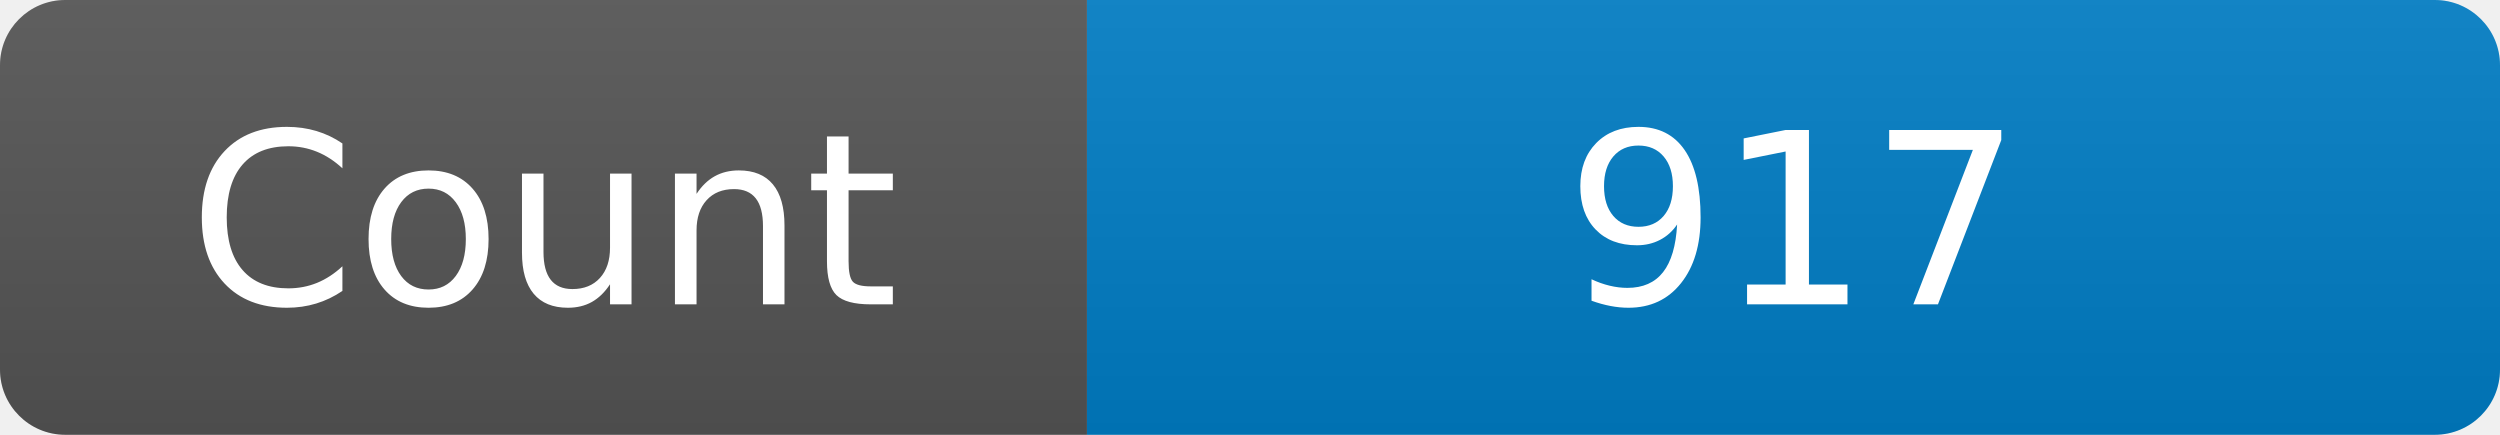
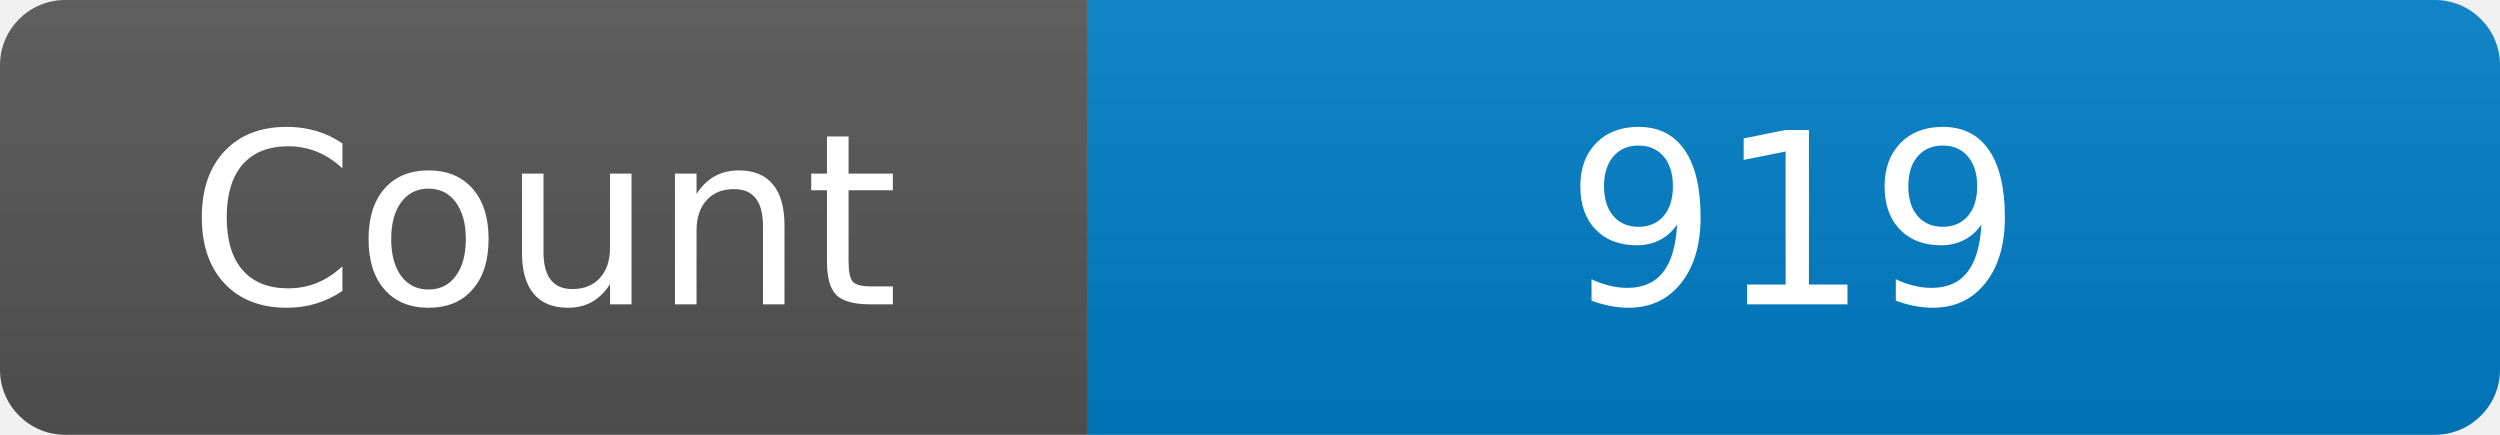
<svg xmlns="http://www.w3.org/2000/svg" width="115" height="20" role="img" aria-label="Maintained?: yes">
  <linearGradient id="s" x2="0" y2="100%">
    <stop offset="0" stop-color="#bbb" stop-opacity=".1" />
    <stop offset="1" stop-opacity=".1" />
  </linearGradient>
  <clipPath id="r">
    <rect width="115" height="20" rx="3" fill="#fff" />
  </clipPath>
  <g clip-path="url(#r)">
    <rect width="50" height="20" fill="#555" />
    <rect x="50" width="160" height="20" fill="#007ec6" />
    <rect width="115" height="20" fill="url(#s)" />
  </g>
  <g fill="#fff" text-anchor="middle" font-family="Verdana,Geneva,DejaVu Sans,sans-serif" font-size="110">
    <text x="250" y="140" transform="scale(.1)" fill="#fff">Count</text>
-     <text x="825" y="140" transform="scale(.1)" fill="#fff">917</text>
+     <text x="825" y="140" transform="scale(.1)" fill="#fff">919</text>
  </g>
</svg>
